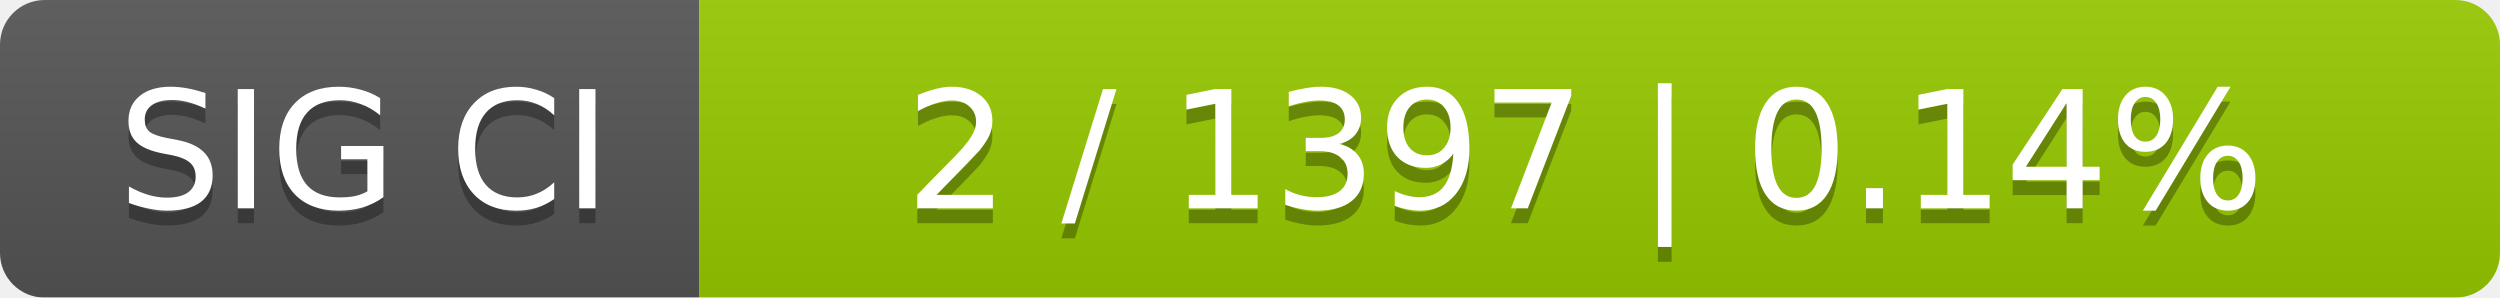
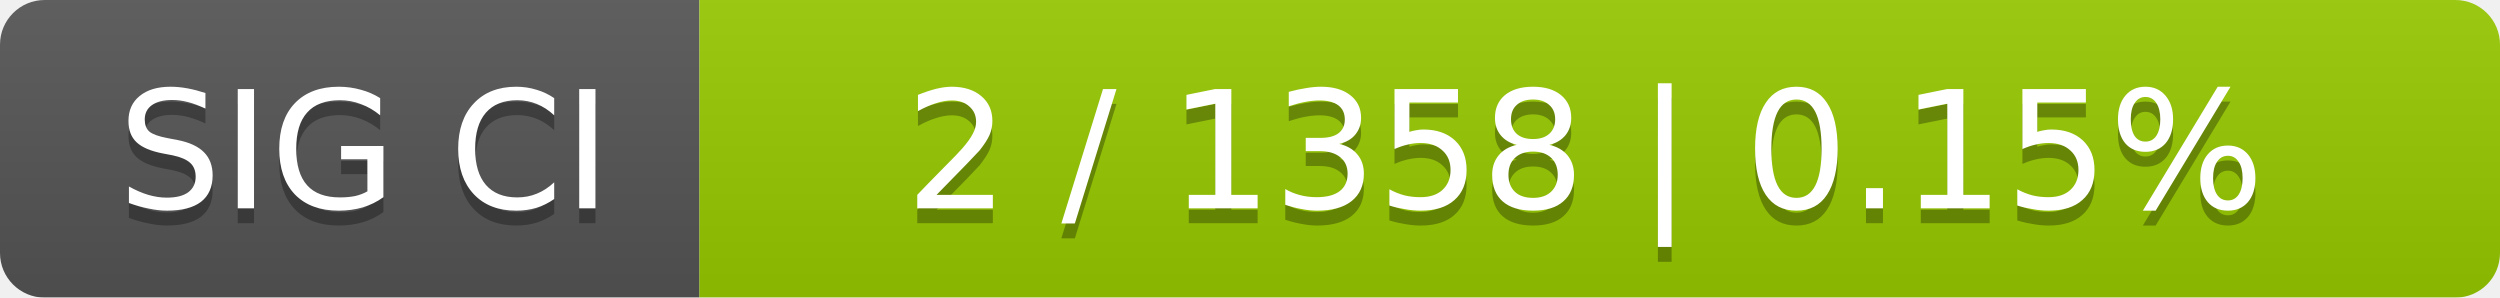
<svg xmlns="http://www.w3.org/2000/svg" width="168" height="20">
  <linearGradient id="smooth" x2="0" y2="100%">
    <stop offset="0" stop-color="#bbb" stop-opacity=".1" />
    <stop offset="1" stop-opacity=".1" />
  </linearGradient>
  <mask id="round">
    <rect width="168" height="20" rx="3" fill="#fff" />
  </mask>
  <g mask="url(#round)">
    <rect width="47" height="20" fill="#555" />
    <rect x="47" width="121" height="20" fill="#97ca00" />
    <rect width="168" height="20" fill="url(#smooth)" />
  </g>
  <g fill="#fff" text-anchor="middle" font-family="DejaVu Sans,Verdana,Geneva,sans-serif" font-size="11">
    <text x="24.5" y="15" fill="#010101" fill-opacity=".3">SIG CI</text>
    <text x="24.5" y="14">SIG CI</text>
-     <text x="106.5" y="15" fill="#010101" fill-opacity=".3">2 / 1397    |    0.14%</text>
-     <text x="106.5" y="14">2 / 1397    |    0.14%</text>
+     <text x="106.5" y="15" fill="#010101" fill-opacity=".3">2 / 1358    |    0.15%</text>
+     <text x="106.5" y="14">2 / 1358    |    0.15%</text>
  </g>
</svg>
